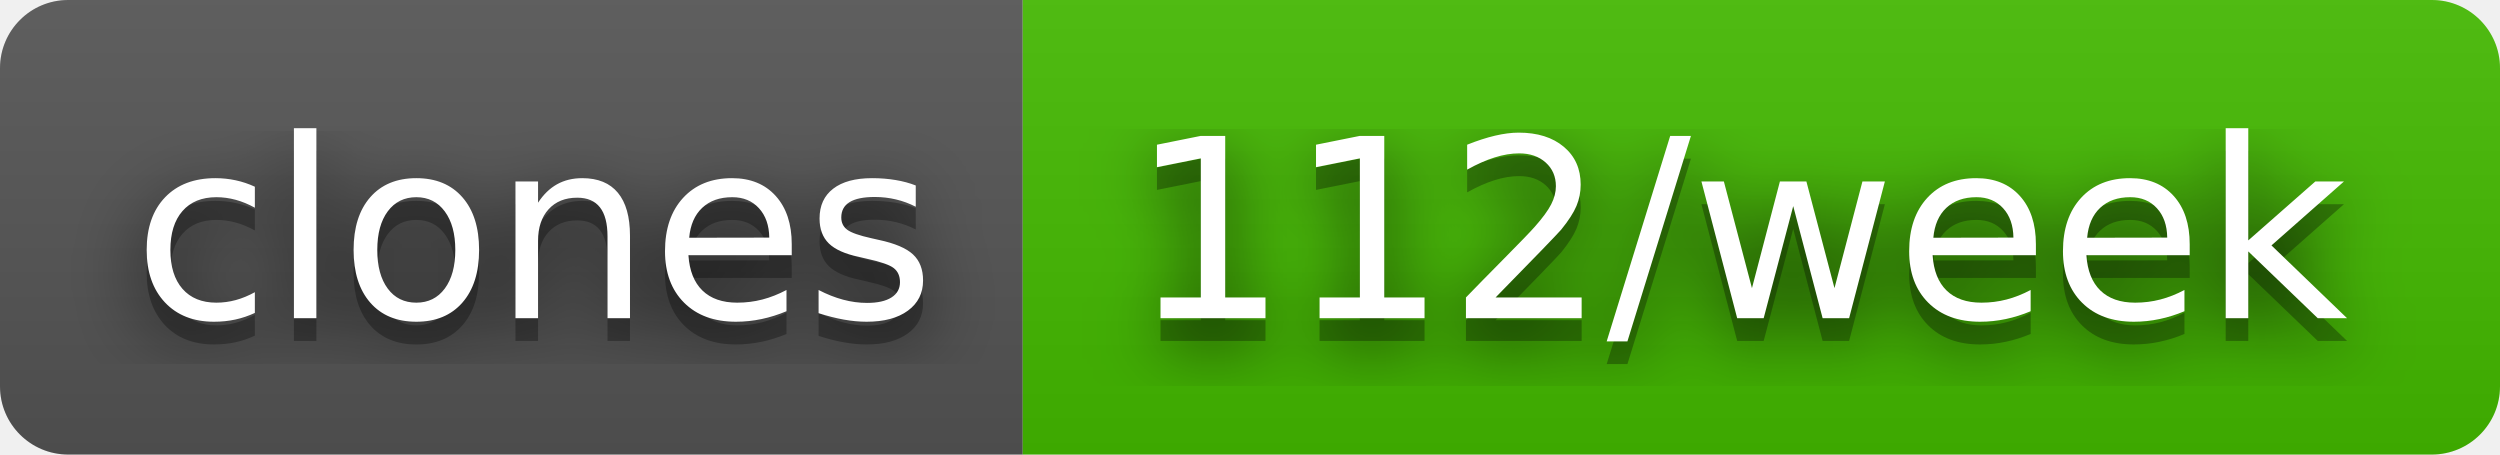
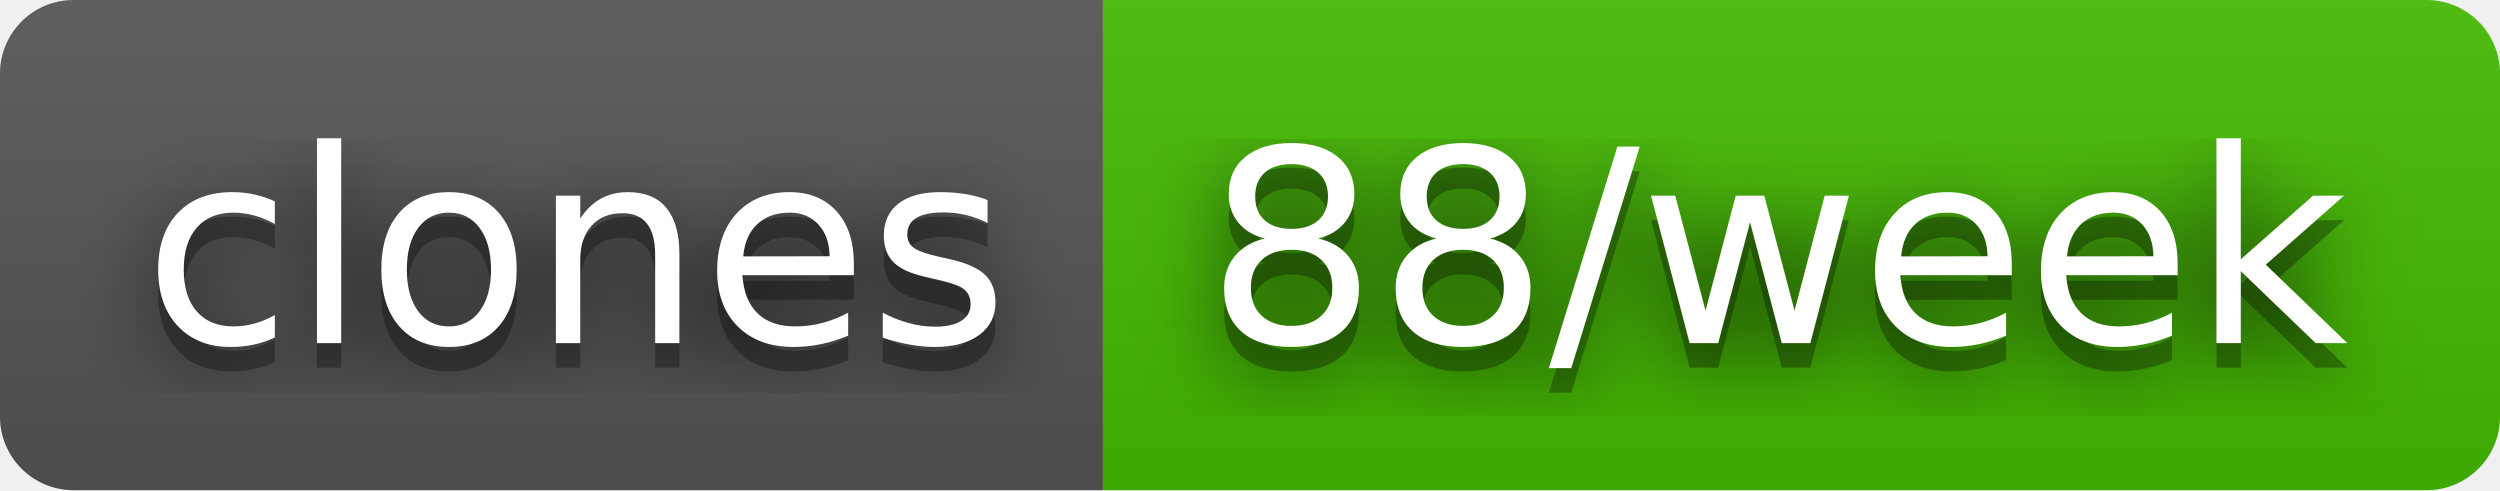
- <svg xmlns="http://www.w3.org/2000/svg" width="110" height="20" role="img" aria-label="clones: 112/week">
+ <svg xmlns="http://www.w3.org/2000/svg" width="102" height="20" role="img" aria-label="clones: 88/week">
  <filter id="blur">
    <feGaussianBlur in="SourceGraphic" stdDeviation="16" />
  </filter>
  <linearGradient id="s" x2="0" y2="100%">
    <stop offset="0" stop-color="#bbb" stop-opacity=".1" />
    <stop offset="1" stop-opacity=".1" />
  </linearGradient>
  <clipPath id="r">
-     <rect width="110" height="20" rx="3" fill="#fff" />
+     <rect width="102" height="20" rx="3" fill="#fff" />
  </clipPath>
  <g clip-path="url(#r)">
    <rect width="45" height="20" fill="#555" />
-     <rect x="45" width="65" height="20" fill="#4b0" />
-     <rect width="110" height="20" fill="url(#s)" />
+     <rect x="45" width="57" height="20" fill="#4b0" />
+     <rect width="102" height="20" fill="url(#s)" />
  </g>
  <g fill="#fff" text-anchor="middle" font-family="Verdana,Geneva,DejaVu Sans,sans-serif" text-rendering="geometricPrecision" font-size="110">
    <text aria-hidden="true" x="235" y="150" fill="#010101" fill-opacity=".80" filter="url(#blur)" transform="scale(.1)" textLength="350">clones</text>
    <text aria-hidden="true" x="235" y="150" fill="#010101" fill-opacity=".3" transform="scale(.1)" textLength="350">clones</text>
    <text x="235" y="140" transform="scale(.1)" fill="#fff" textLength="350">clones</text>
-     <text aria-hidden="true" x="765" y="150" fill="#010101" fill-opacity=".80" filter="url(#blur)" transform="scale(.1)" textLength="550">112/week</text>
-     <text aria-hidden="true" x="765" y="150" fill="#010101" fill-opacity=".3" transform="scale(.1)" textLength="550">112/week</text>
-     <text x="765" y="140" transform="scale(.1)" fill="#fff" textLength="550">112/week</text>
+     <text aria-hidden="true" x="725" y="150" fill="#010101" fill-opacity=".80" filter="url(#blur)" transform="scale(.1)" textLength="470">88/week</text>
+     <text aria-hidden="true" x="725" y="150" fill="#010101" fill-opacity=".3" transform="scale(.1)" textLength="470">88/week</text>
+     <text x="725" y="140" transform="scale(.1)" fill="#fff" textLength="470">88/week</text>
  </g>
</svg>
